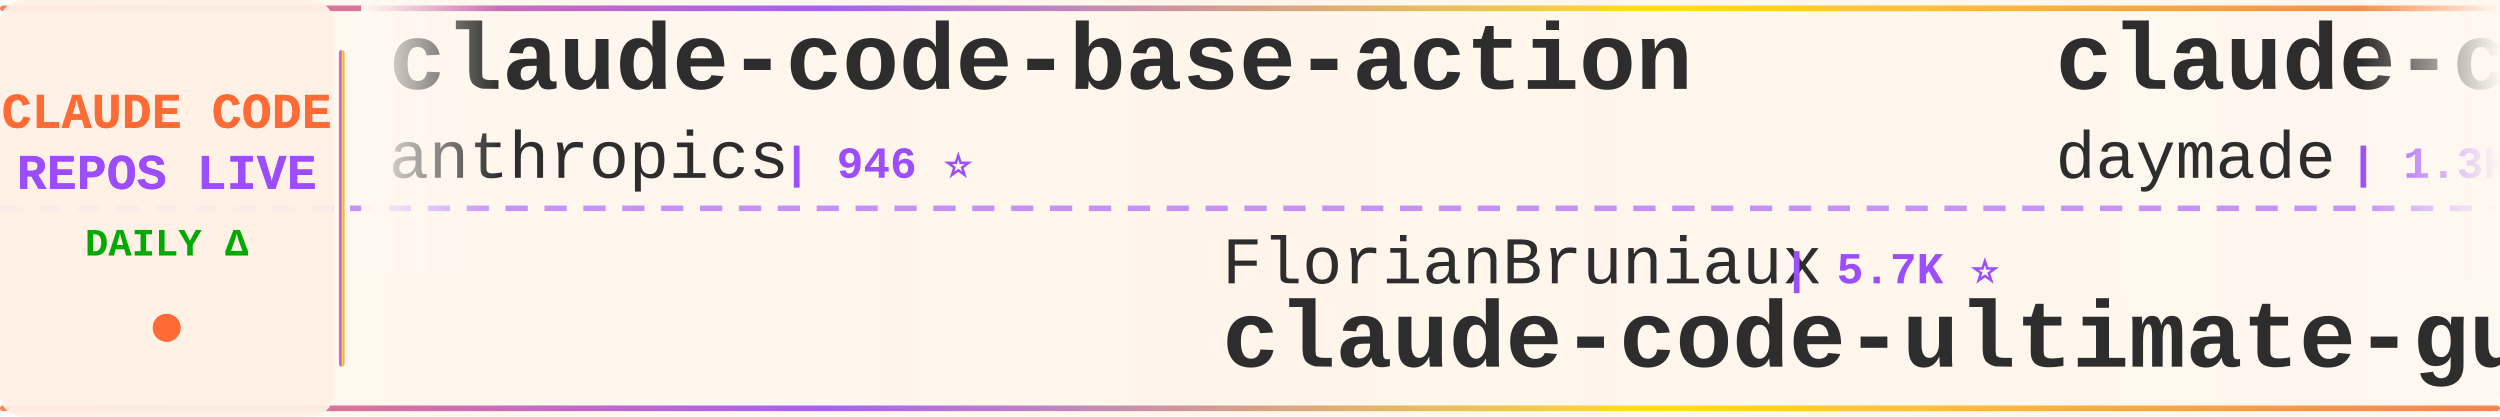
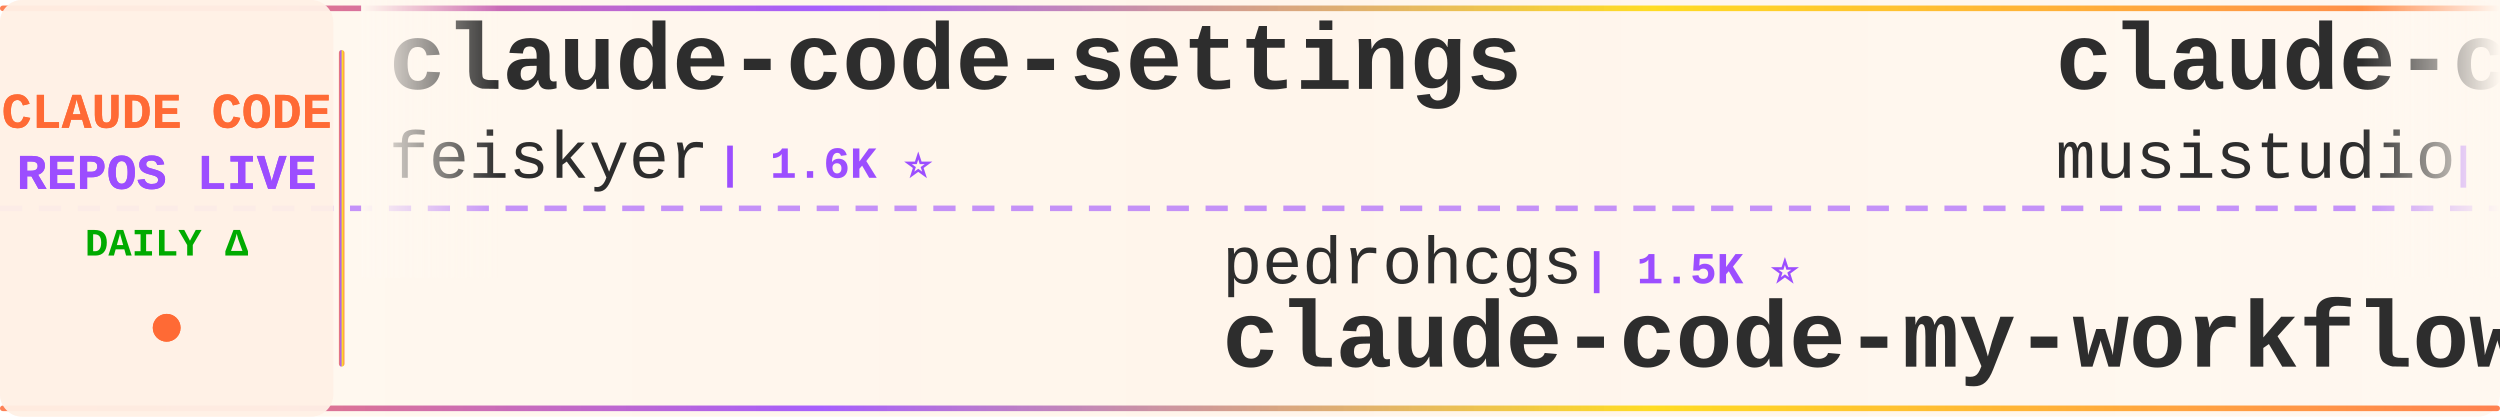
<svg xmlns="http://www.w3.org/2000/svg" width="900" height="150">
  <defs>
    <linearGradient id="tickerBg" x1="0%" y1="0%" x2="100%" y2="0%">
      <stop offset="0%" style="stop-color:#fff8f0;stop-opacity:0.98" />
      <stop offset="50%" style="stop-color:#fff5eb;stop-opacity:1" />
      <stop offset="100%" style="stop-color:#fff8f0;stop-opacity:0.98" />
    </linearGradient>
    <linearGradient id="borderGrad" x1="0%" y1="0%" x2="100%" y2="0%">
      <stop offset="0%" style="stop-color:#FF6B35;stop-opacity:0.85">
        <animate attributeName="stop-opacity" values="0.85;1;0.85" dur="2s" repeatCount="indefinite" />
      </stop>
      <stop offset="33%" style="stop-color:#9C4EFF;stop-opacity:0.9">
        <animate attributeName="stop-opacity" values="0.9;1;0.9" dur="2.2s" repeatCount="indefinite" />
      </stop>
      <stop offset="66%" style="stop-color:#FFD700;stop-opacity:0.85">
        <animate attributeName="stop-opacity" values="0.85;1;0.85" dur="1.8s" repeatCount="indefinite" />
      </stop>
      <stop offset="100%" style="stop-color:#FF6B35;stop-opacity:0.85">
        <animate attributeName="stop-opacity" values="0.85;1;0.85" dur="2s" repeatCount="indefinite" />
      </stop>
    </linearGradient>
    <filter id="textGlow">
      <feGaussianBlur stdDeviation="0.15" result="coloredBlur" />
      <feMerge>
        <feMergeNode in="coloredBlur" />
        <feMergeNode in="SourceGraphic" />
      </feMerge>
    </filter>
    <filter id="metricGlow">
      <feGaussianBlur stdDeviation="0.2" result="coloredBlur" />
      <feMerge>
        <feMergeNode in="coloredBlur" />
        <feMergeNode in="SourceGraphic" />
      </feMerge>
    </filter>
    <linearGradient id="leftFade" x1="0%" y1="0%" x2="100%" y2="0%">
      <stop offset="0%" style="stop-color:#fff8f0;stop-opacity:1" />
      <stop offset="100%" style="stop-color:#fff8f0;stop-opacity:0" />
    </linearGradient>
    <linearGradient id="rightFade" x1="0%" y1="0%" x2="100%" y2="0%">
      <stop offset="0%" style="stop-color:#fff8f0;stop-opacity:0" />
      <stop offset="100%" style="stop-color:#fff8f0;stop-opacity:1" />
    </linearGradient>
  </defs>
  <rect width="900" height="150" fill="url(#tickerBg)" rx="8" />
  <rect x="0" y="2" width="900" height="2" fill="url(#borderGrad)" rx="1" />
  <rect x="0" y="146" width="900" height="2" fill="url(#borderGrad)" rx="1" />
  <line x1="0" y1="75" x2="900" y2="75" stroke="#9C4EFF" stroke-width="2" stroke-dasharray="8 6" opacity="0.6" />
  <rect x="0" y="0" width="120" height="150" fill="#fff0e6" opacity="0.95" rx="8" />
  <text x="60" y="46" font-family="'Courier New', monospace" font-size="18" font-weight="bold" fill="#FF6B35" text-anchor="middle" filter="url(#textGlow)">
    CLAUDE CODE
  </text>
  <text x="60" y="68" font-family="'Courier New', monospace" font-size="18" font-weight="bold" fill="#9C4EFF" text-anchor="middle" filter="url(#textGlow)">
    REPOS LIVE
  </text>
  <text x="60" y="92" font-family="'Courier New', monospace" font-size="14" font-weight="bold" fill="#00aa00" text-anchor="middle">
    DAILY Δ
  </text>
  <circle cx="60" cy="118" r="5" fill="#FF6B35" filter="url(#metricGlow)">
    <animate attributeName="r" values="4;6;4" dur="1.5s" repeatCount="indefinite" />
    <animate attributeName="opacity" values="0.6;1;0.6" dur="1.5s" repeatCount="indefinite" />
  </circle>
  <rect x="122" y="18" width="2" height="114" fill="url(#borderGrad)" rx="1" />
  <clipPath id="tickerClip">
    <rect x="130" y="0" width="770" height="150" />
  </clipPath>
  <g clip-path="url(#tickerClip)">
    <g id="tickerItems">
      <animateTransform attributeName="transform" attributeType="XML" type="translate" from="0 0" to="-3000 0" dur="54s" repeatCount="indefinite" />
      <g transform="translate(0, 0)">
-         <text x="140" y="32" font-family="'Courier New', monospace" font-size="34" font-weight="bold" fill="#2d2d2d">claude-code-base-action</text>
-         <text x="140" y="64" font-family="'Courier New', monospace" font-size="24" font-weight="normal" fill="#2d2d2d" opacity="1.0">anthropics</text>
-         <text x="282" y="64" font-family="'Courier New', monospace" font-size="16" font-weight="bold" fill="#9C4EFF"> | 946 ⭐</text>
+         <text x="140" y="32" font-family="'Courier New', monospace" font-size="34" font-weight="bold" fill="#2d2d2d">claude-code-settings</text>
+         <text x="140" y="64" font-family="'Courier New', monospace" font-size="24" font-weight="normal" fill="#2d2d2d" opacity="1.0">feiskyer</text>
+         <text x="258" y="64" font-family="'Courier New', monospace" font-size="16" font-weight="bold" fill="#9C4EFF"> | 1.6K ⭐</text>
      </g>
      <g transform="translate(300, 0)">
-         <text x="140" y="102" font-family="'Courier New', monospace" font-size="24" font-weight="normal" fill="#2d2d2d" opacity="1.0">FlorianBruniaux</text>
-         <text x="342" y="102" font-family="'Courier New', monospace" font-size="16" font-weight="bold" fill="#9C4EFF"> | 5.7K ⭐</text>
-         <text x="140" y="132" font-family="'Courier New', monospace" font-size="34" font-weight="bold" fill="#2d2d2d">claude-code-ultimate-gui...</text>
+         <text x="140" y="102" font-family="'Courier New', monospace" font-size="24" font-weight="normal" fill="#2d2d2d" opacity="1.0">pedrohcgs</text>
+         <text x="270" y="102" font-family="'Courier New', monospace" font-size="16" font-weight="bold" fill="#9C4EFF"> | 1.5K ⭐</text>
+         <text x="140" y="132" font-family="'Courier New', monospace" font-size="34" font-weight="bold" fill="#2d2d2d">claude-code-my-workflow</text>
      </g>
      <g transform="translate(600, 0)">
-         <text x="140" y="32" font-family="'Courier New', monospace" font-size="34" font-weight="bold" fill="#2d2d2d">claude-code-skills</text>
-         <text x="140" y="64" font-family="'Courier New', monospace" font-size="24" font-weight="normal" fill="#2d2d2d" opacity="1.0">daymade</text>
-         <text x="246" y="64" font-family="'Courier New', monospace" font-size="16" font-weight="bold" fill="#9C4EFF"> | 1.3K ⭐</text>
+         <text x="140" y="32" font-family="'Courier New', monospace" font-size="34" font-weight="bold" fill="#2d2d2d">claude-code-router</text>
+         <text x="140" y="64" font-family="'Courier New', monospace" font-size="24" font-weight="normal" fill="#2d2d2d" opacity="1.0">musistudio</text>
+         <text x="282" y="64" font-family="'Courier New', monospace" font-size="16" font-weight="bold" fill="#9C4EFF"> | 36.7K ⭐</text>
      </g>
      <g transform="translate(900, 0)">
-         <text x="140" y="102" font-family="'Courier New', monospace" font-size="24" font-weight="normal" fill="#2d2d2d" opacity="1.0">alejandrobalderas</text>
-         <text x="366" y="102" font-family="'Courier New', monospace" font-size="16" font-weight="bold" fill="#9C4EFF"> | 2.8K ⭐</text>
-         <text x="140" y="132" font-family="'Courier New', monospace" font-size="34" font-weight="bold" fill="#2d2d2d">claude-code-from-source</text>
+         <text x="140" y="102" font-family="'Courier New', monospace" font-size="24" font-weight="normal" fill="#2d2d2d" opacity="1.0">hangsman</text>
+         <text x="258" y="102" font-family="'Courier New', monospace" font-size="16" font-weight="bold" fill="#9C4EFF"> | 791 ⭐</text>
+         <text x="140" y="132" font-family="'Courier New', monospace" font-size="34" font-weight="bold" fill="#2d2d2d">claude-code-source</text>
      </g>
      <g transform="translate(1200, 0)">
-         <text x="140" y="32" font-family="'Courier New', monospace" font-size="34" font-weight="bold" fill="#2d2d2d">claude-code-templates</text>
-         <text x="140" y="64" font-family="'Courier New', monospace" font-size="24" font-weight="normal" fill="#2d2d2d" opacity="1.0">davila7</text>
-         <text x="246" y="64" font-family="'Courier New', monospace" font-size="16" font-weight="bold" fill="#9C4EFF"> | 30.2K ⭐ +1</text>
+         <text x="140" y="32" font-family="'Courier New', monospace" font-size="34" font-weight="bold" fill="#2d2d2d">learn-claude-code</text>
+         <text x="140" y="64" font-family="'Courier New', monospace" font-size="24" font-weight="normal" fill="#2d2d2d" opacity="1.0">shareAI-lab</text>
+         <text x="294" y="64" font-family="'Courier New', monospace" font-size="16" font-weight="bold" fill="#9C4EFF"> | 74.3K ⭐ +9</text>
      </g>
      <g transform="translate(1500, 0)">
-         <text x="140" y="102" font-family="'Courier New', monospace" font-size="24" font-weight="normal" fill="#2d2d2d" opacity="1.0">shanraisshan</text>
-         <text x="306" y="102" font-family="'Courier New', monospace" font-size="16" font-weight="bold" fill="#9C4EFF"> | 64.5K ⭐ +3</text>
-         <text x="140" y="132" font-family="'Courier New', monospace" font-size="34" font-weight="bold" fill="#2d2d2d">claude-code-best-practic...</text>
+         <text x="140" y="102" font-family="'Courier New', monospace" font-size="24" font-weight="normal" fill="#2d2d2d" opacity="1.0">affaan-m</text>
+         <text x="258" y="102" font-family="'Courier New', monospace" font-size="16" font-weight="bold" fill="#9C4EFF"> | 240.2K ⭐ +19</text>
+         <text x="140" y="132" font-family="'Courier New', monospace" font-size="34" font-weight="bold" fill="#2d2d2d">ECC</text>
      </g>
      <g transform="translate(1800, 0)">
-         <text x="140" y="32" font-family="'Courier New', monospace" font-size="34" font-weight="bold" fill="#2d2d2d">claude-code-guide</text>
-         <text x="140" y="64" font-family="'Courier New', monospace" font-size="24" font-weight="normal" fill="#2d2d2d" opacity="1.0">zebbern</text>
-         <text x="246" y="64" font-family="'Courier New', monospace" font-size="16" font-weight="bold" fill="#9C4EFF"> | 4.6K ⭐</text>
+         <text x="140" y="32" font-family="'Courier New', monospace" font-size="34" font-weight="bold" fill="#2d2d2d">collection-claude-code-s...</text>
+         <text x="140" y="64" font-family="'Courier New', monospace" font-size="24" font-weight="normal" fill="#2d2d2d" opacity="1.0">chauncygu</text>
+         <text x="270" y="64" font-family="'Courier New', monospace" font-size="16" font-weight="bold" fill="#9C4EFF"> | 2.8K ⭐</text>
      </g>
      <g transform="translate(2100, 0)">
-         <text x="140" y="102" font-family="'Courier New', monospace" font-size="24" font-weight="normal" fill="#2d2d2d" opacity="1.0">lintsinghua</text>
-         <text x="294" y="102" font-family="'Courier New', monospace" font-size="16" font-weight="bold" fill="#9C4EFF"> | 4.1K ⭐</text>
-         <text x="140" y="132" font-family="'Courier New', monospace" font-size="34" font-weight="bold" fill="#2d2d2d">claude-code-book</text>
+         <text x="140" y="102" font-family="'Courier New', monospace" font-size="24" font-weight="normal" fill="#2d2d2d" opacity="1.0">kodu-ai</text>
+         <text x="246" y="102" font-family="'Courier New', monospace" font-size="16" font-weight="bold" fill="#9C4EFF"> | 5.2K ⭐</text>
+         <text x="140" y="132" font-family="'Courier New', monospace" font-size="34" font-weight="bold" fill="#2d2d2d">claude-coder</text>
      </g>
      <g transform="translate(2400, 0)">
-         <text x="140" y="32" font-family="'Courier New', monospace" font-size="34" font-weight="bold" fill="#2d2d2d">Claude-Code</text>
-         <text x="140" y="64" font-family="'Courier New', monospace" font-size="24" font-weight="normal" fill="#2d2d2d" opacity="1.0">pengchengneo</text>
-         <text x="306" y="64" font-family="'Courier New', monospace" font-size="16" font-weight="bold" fill="#9C4EFF"> | 1.7K ⭐</text>
+         <text x="140" y="32" font-family="'Courier New', monospace" font-size="34" font-weight="bold" fill="#2d2d2d">arcads-claude-code</text>
+         <text x="140" y="64" font-family="'Courier New', monospace" font-size="24" font-weight="normal" fill="#2d2d2d" opacity="1.0">krusemediallc</text>
+         <text x="318" y="64" font-family="'Courier New', monospace" font-size="16" font-weight="bold" fill="#9C4EFF"> | 1.2K ⭐</text>
      </g>
      <g transform="translate(2700, 0)">
-         <text x="140" y="102" font-family="'Courier New', monospace" font-size="24" font-weight="normal" fill="#2d2d2d" opacity="1.0">Windy3f3f3f3f</text>
-         <text x="318" y="102" font-family="'Courier New', monospace" font-size="16" font-weight="bold" fill="#9C4EFF"> | 2.6K ⭐</text>
-         <text x="140" y="132" font-family="'Courier New', monospace" font-size="34" font-weight="bold" fill="#2d2d2d">claude-code-from-scratch</text>
+         <text x="140" y="102" font-family="'Courier New', monospace" font-size="24" font-weight="normal" fill="#2d2d2d" opacity="1.0">WorldFlowAI</text>
+         <text x="294" y="102" font-family="'Courier New', monospace" font-size="16" font-weight="bold" fill="#9C4EFF"> | 1.3K ⭐ +4</text>
+         <text x="140" y="132" font-family="'Courier New', monospace" font-size="34" font-weight="bold" fill="#2d2d2d">everything-claude-code</text>
      </g>
      <g transform="translate(3000, 0)">
-         <text x="140" y="32" font-family="'Courier New', monospace" font-size="34" font-weight="bold" fill="#2d2d2d">claude-code-base-action</text>
-         <text x="140" y="64" font-family="'Courier New', monospace" font-size="24" font-weight="normal" fill="#2d2d2d" opacity="1.0">anthropics</text>
-         <text x="282" y="64" font-family="'Courier New', monospace" font-size="16" font-weight="bold" fill="#9C4EFF"> | 946 ⭐</text>
+         <text x="140" y="32" font-family="'Courier New', monospace" font-size="34" font-weight="bold" fill="#2d2d2d">claude-code-settings</text>
+         <text x="140" y="64" font-family="'Courier New', monospace" font-size="24" font-weight="normal" fill="#2d2d2d" opacity="1.0">feiskyer</text>
+         <text x="258" y="64" font-family="'Courier New', monospace" font-size="16" font-weight="bold" fill="#9C4EFF"> | 1.6K ⭐</text>
      </g>
      <g transform="translate(3300, 0)">
-         <text x="140" y="102" font-family="'Courier New', monospace" font-size="24" font-weight="normal" fill="#2d2d2d" opacity="1.0">FlorianBruniaux</text>
-         <text x="342" y="102" font-family="'Courier New', monospace" font-size="16" font-weight="bold" fill="#9C4EFF"> | 5.7K ⭐</text>
-         <text x="140" y="132" font-family="'Courier New', monospace" font-size="34" font-weight="bold" fill="#2d2d2d">claude-code-ultimate-gui...</text>
+         <text x="140" y="102" font-family="'Courier New', monospace" font-size="24" font-weight="normal" fill="#2d2d2d" opacity="1.0">pedrohcgs</text>
+         <text x="270" y="102" font-family="'Courier New', monospace" font-size="16" font-weight="bold" fill="#9C4EFF"> | 1.5K ⭐</text>
+         <text x="140" y="132" font-family="'Courier New', monospace" font-size="34" font-weight="bold" fill="#2d2d2d">claude-code-my-workflow</text>
      </g>
      <g transform="translate(3600, 0)">
-         <text x="140" y="32" font-family="'Courier New', monospace" font-size="34" font-weight="bold" fill="#2d2d2d">claude-code-skills</text>
-         <text x="140" y="64" font-family="'Courier New', monospace" font-size="24" font-weight="normal" fill="#2d2d2d" opacity="1.0">daymade</text>
-         <text x="246" y="64" font-family="'Courier New', monospace" font-size="16" font-weight="bold" fill="#9C4EFF"> | 1.3K ⭐</text>
+         <text x="140" y="32" font-family="'Courier New', monospace" font-size="34" font-weight="bold" fill="#2d2d2d">claude-code-router</text>
+         <text x="140" y="64" font-family="'Courier New', monospace" font-size="24" font-weight="normal" fill="#2d2d2d" opacity="1.0">musistudio</text>
+         <text x="282" y="64" font-family="'Courier New', monospace" font-size="16" font-weight="bold" fill="#9C4EFF"> | 36.7K ⭐</text>
      </g>
      <g transform="translate(3900, 0)">
-         <text x="140" y="102" font-family="'Courier New', monospace" font-size="24" font-weight="normal" fill="#2d2d2d" opacity="1.0">alejandrobalderas</text>
-         <text x="366" y="102" font-family="'Courier New', monospace" font-size="16" font-weight="bold" fill="#9C4EFF"> | 2.8K ⭐</text>
-         <text x="140" y="132" font-family="'Courier New', monospace" font-size="34" font-weight="bold" fill="#2d2d2d">claude-code-from-source</text>
+         <text x="140" y="102" font-family="'Courier New', monospace" font-size="24" font-weight="normal" fill="#2d2d2d" opacity="1.0">hangsman</text>
+         <text x="258" y="102" font-family="'Courier New', monospace" font-size="16" font-weight="bold" fill="#9C4EFF"> | 791 ⭐</text>
+         <text x="140" y="132" font-family="'Courier New', monospace" font-size="34" font-weight="bold" fill="#2d2d2d">claude-code-source</text>
      </g>
    </g>
  </g>
  <rect x="130" y="0" width="50" height="100" fill="url(#leftFade)" />
  <rect x="850" y="0" width="50" height="100" fill="url(#rightFade)" />
</svg>
